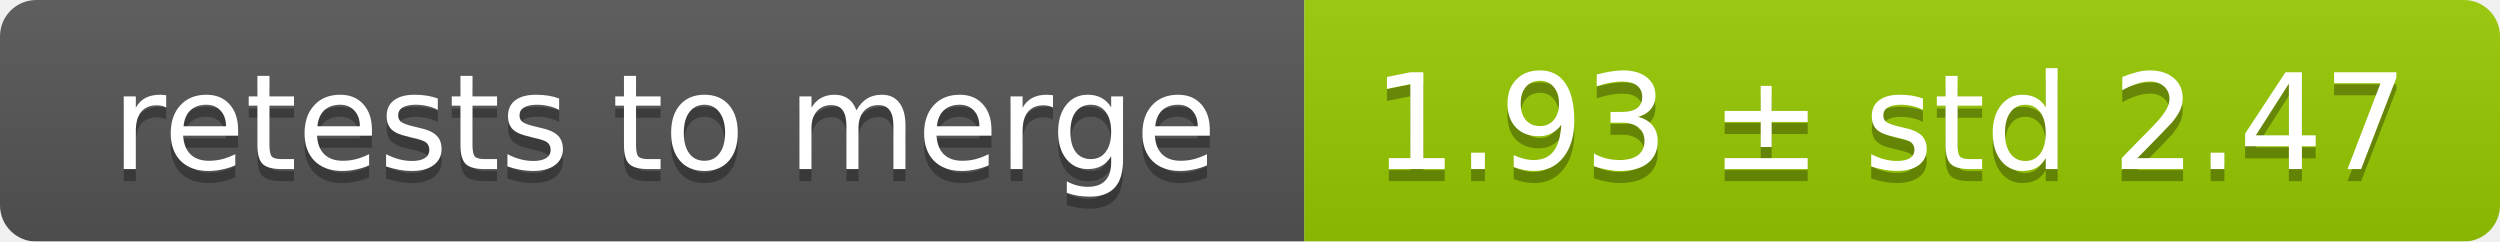
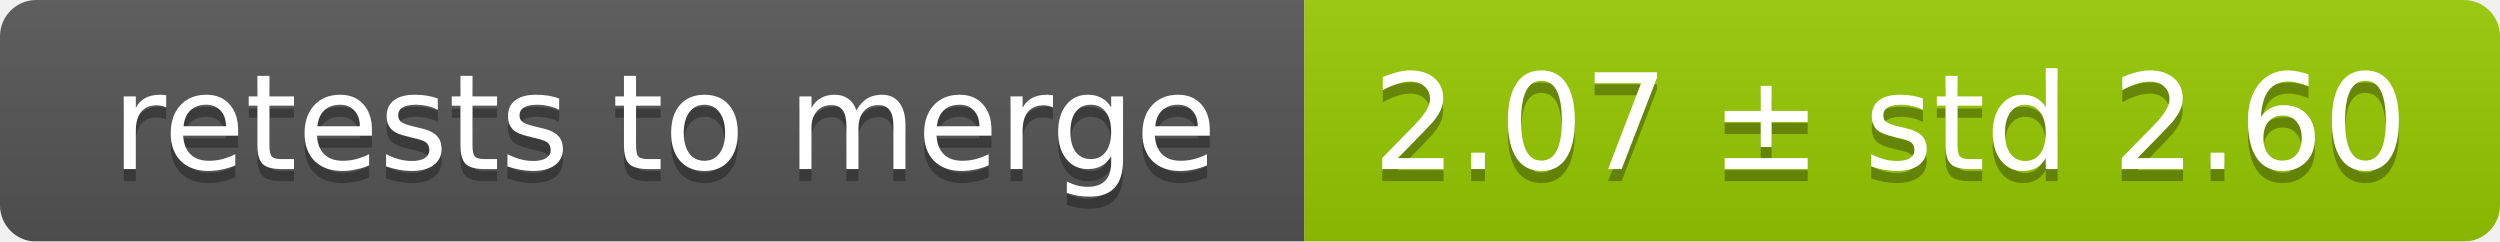
<svg xmlns="http://www.w3.org/2000/svg" width="207" height="20">
  <linearGradient id="smooth" x2="0" y2="100%">
    <stop offset="0" stop-color="#bbb" stop-opacity=".1" />
    <stop offset="1" stop-opacity=".1" />
  </linearGradient>
  <mask id="round">
    <rect width="207" height="20" rx="3" fill="#fff" />
  </mask>
  <g mask="url(#round)">
    <rect width="108" height="20" fill="#555" />
    <rect x="108" width="99" height="20" fill="#97ca00" />
    <rect width="207" height="20" fill="url(#smooth)" />
  </g>
  <g fill="#fff" text-anchor="middle" font-family="DejaVu Sans,Verdana,Geneva,sans-serif" font-size="11">
    <text x="55" y="15" fill="#010101" fill-opacity=".3">retests to merge</text>
    <text x="55" y="14">retests to merge</text>
-     <text x="156.5" y="15" fill="#010101" fill-opacity=".3">1.93 ± std 2.47</text>
-     <text x="156.5" y="14">1.93 ± std 2.47</text>
+     <text x="156.5" y="15" fill="#010101" fill-opacity=".3">2.07 ± std 2.60</text>
+     <text x="156.5" y="14">2.07 ± std 2.60</text>
  </g>
</svg>
